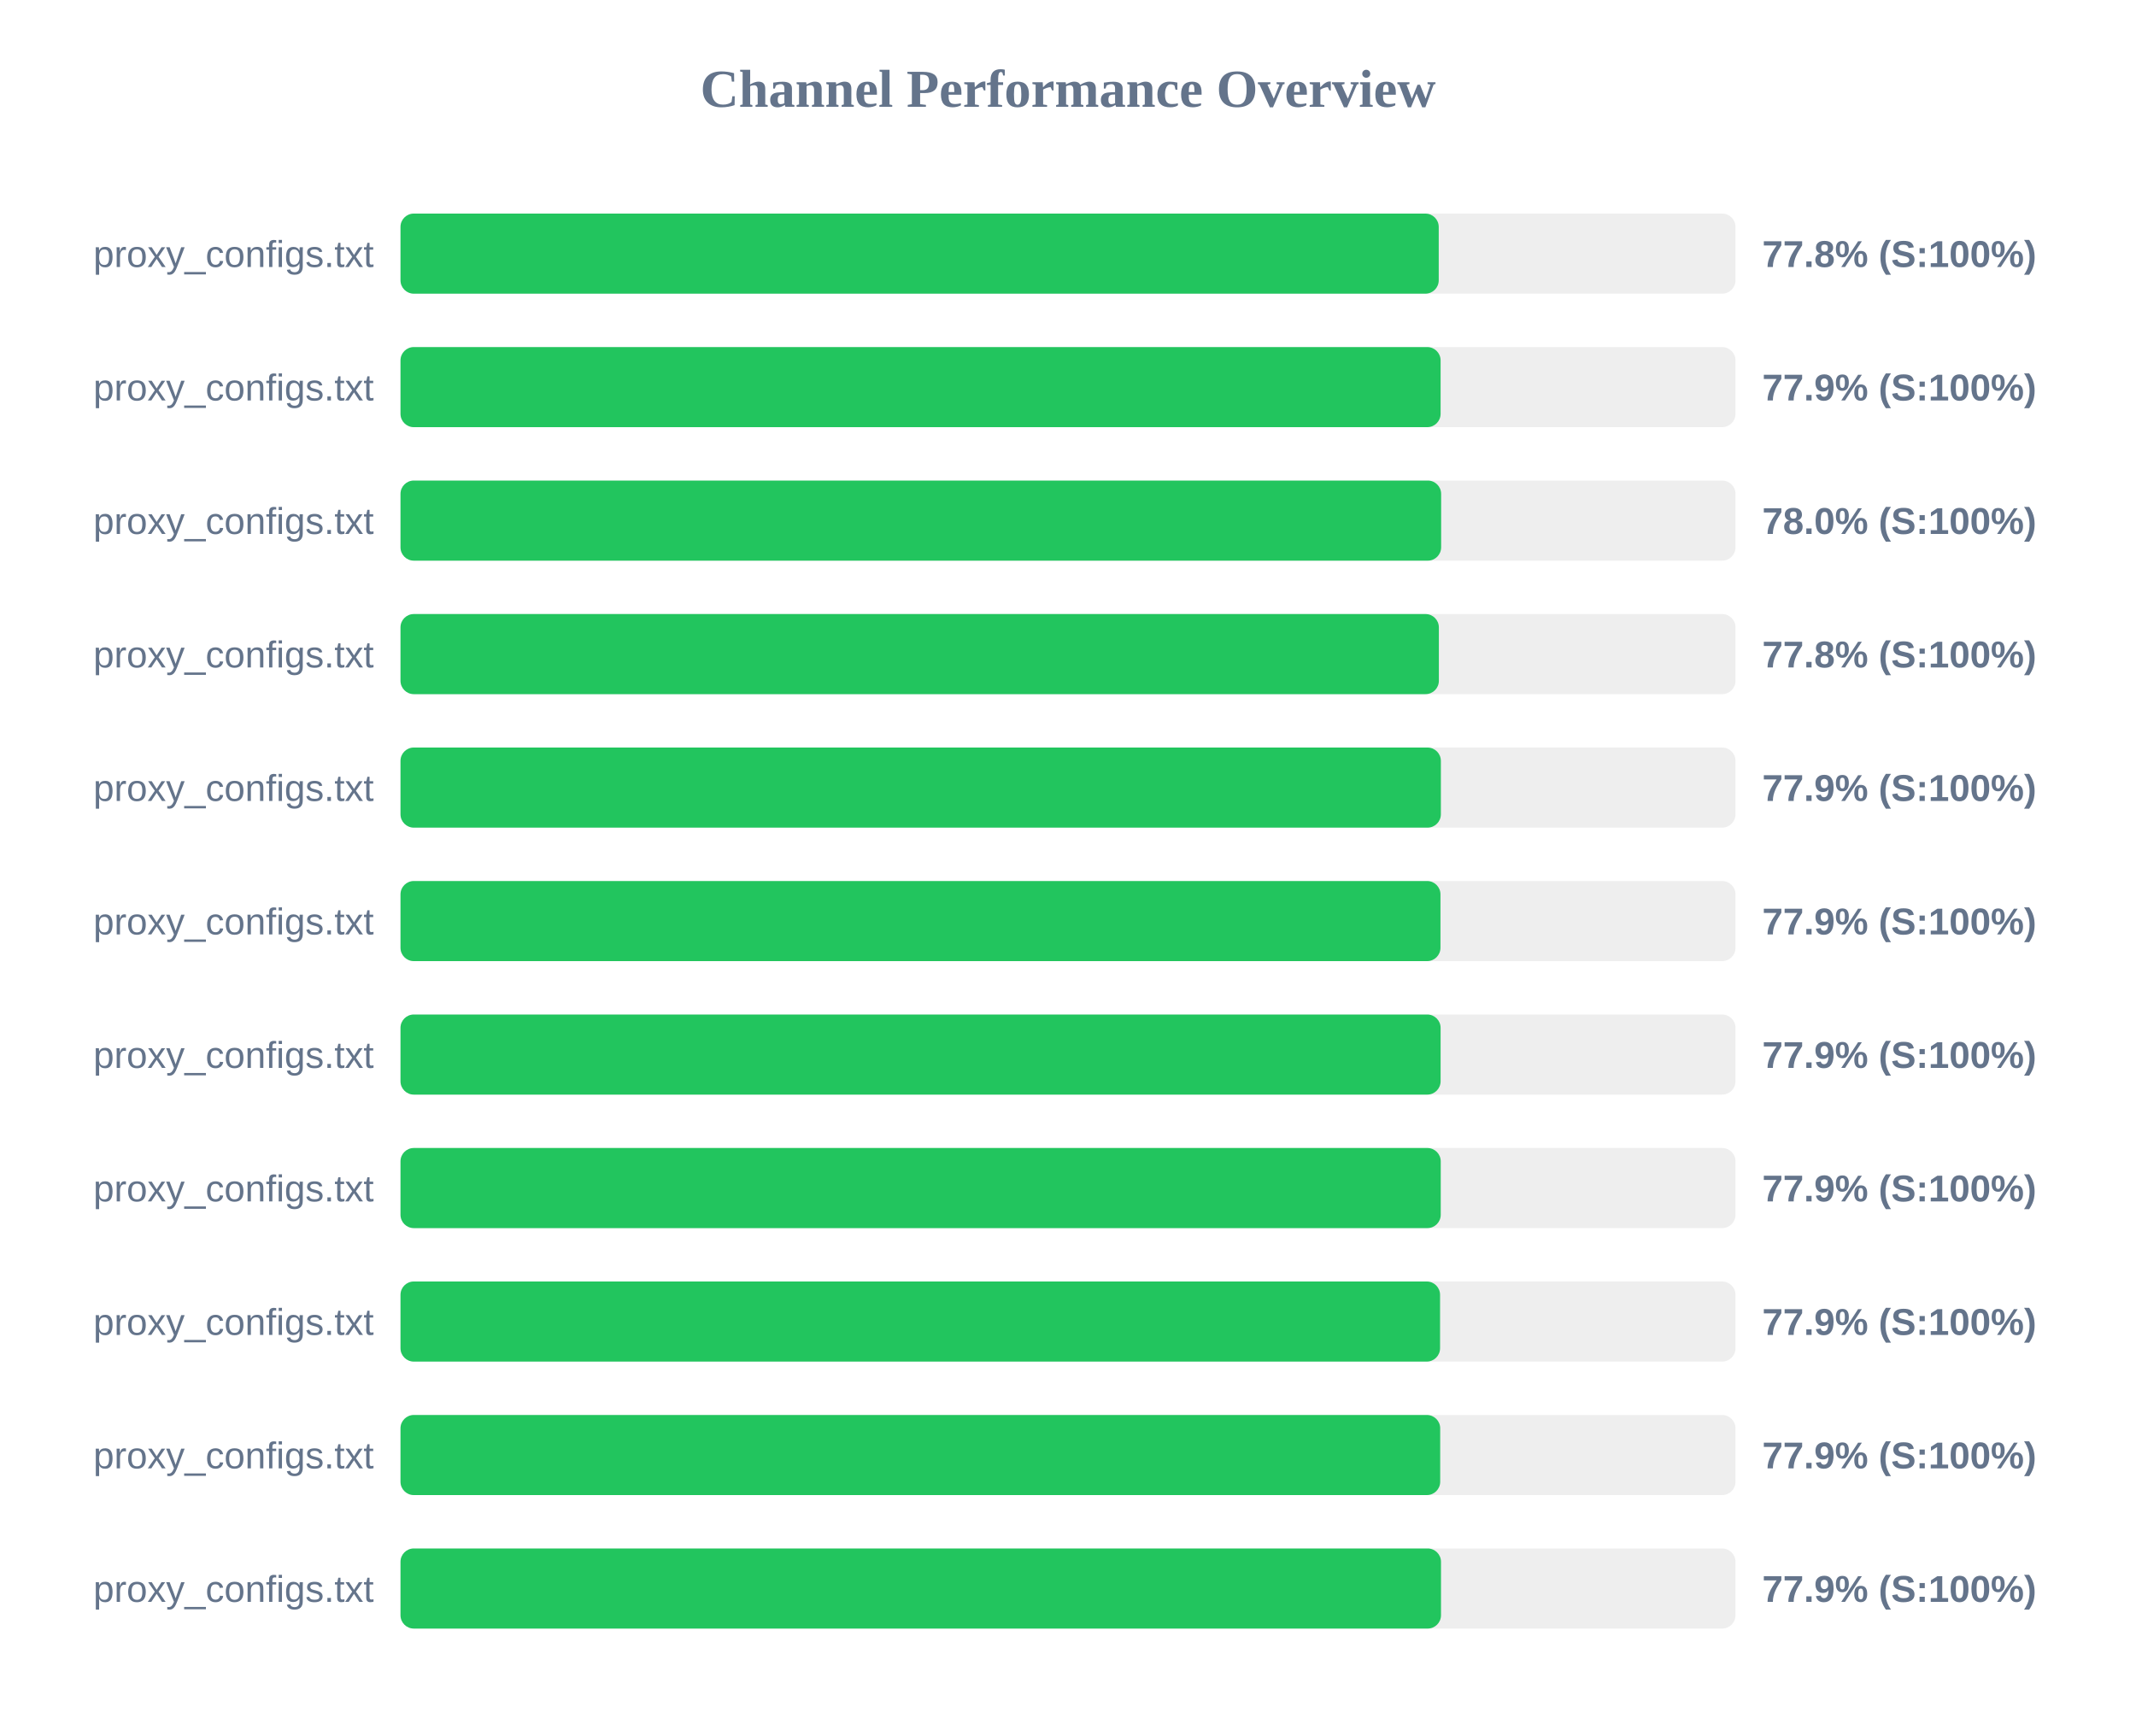
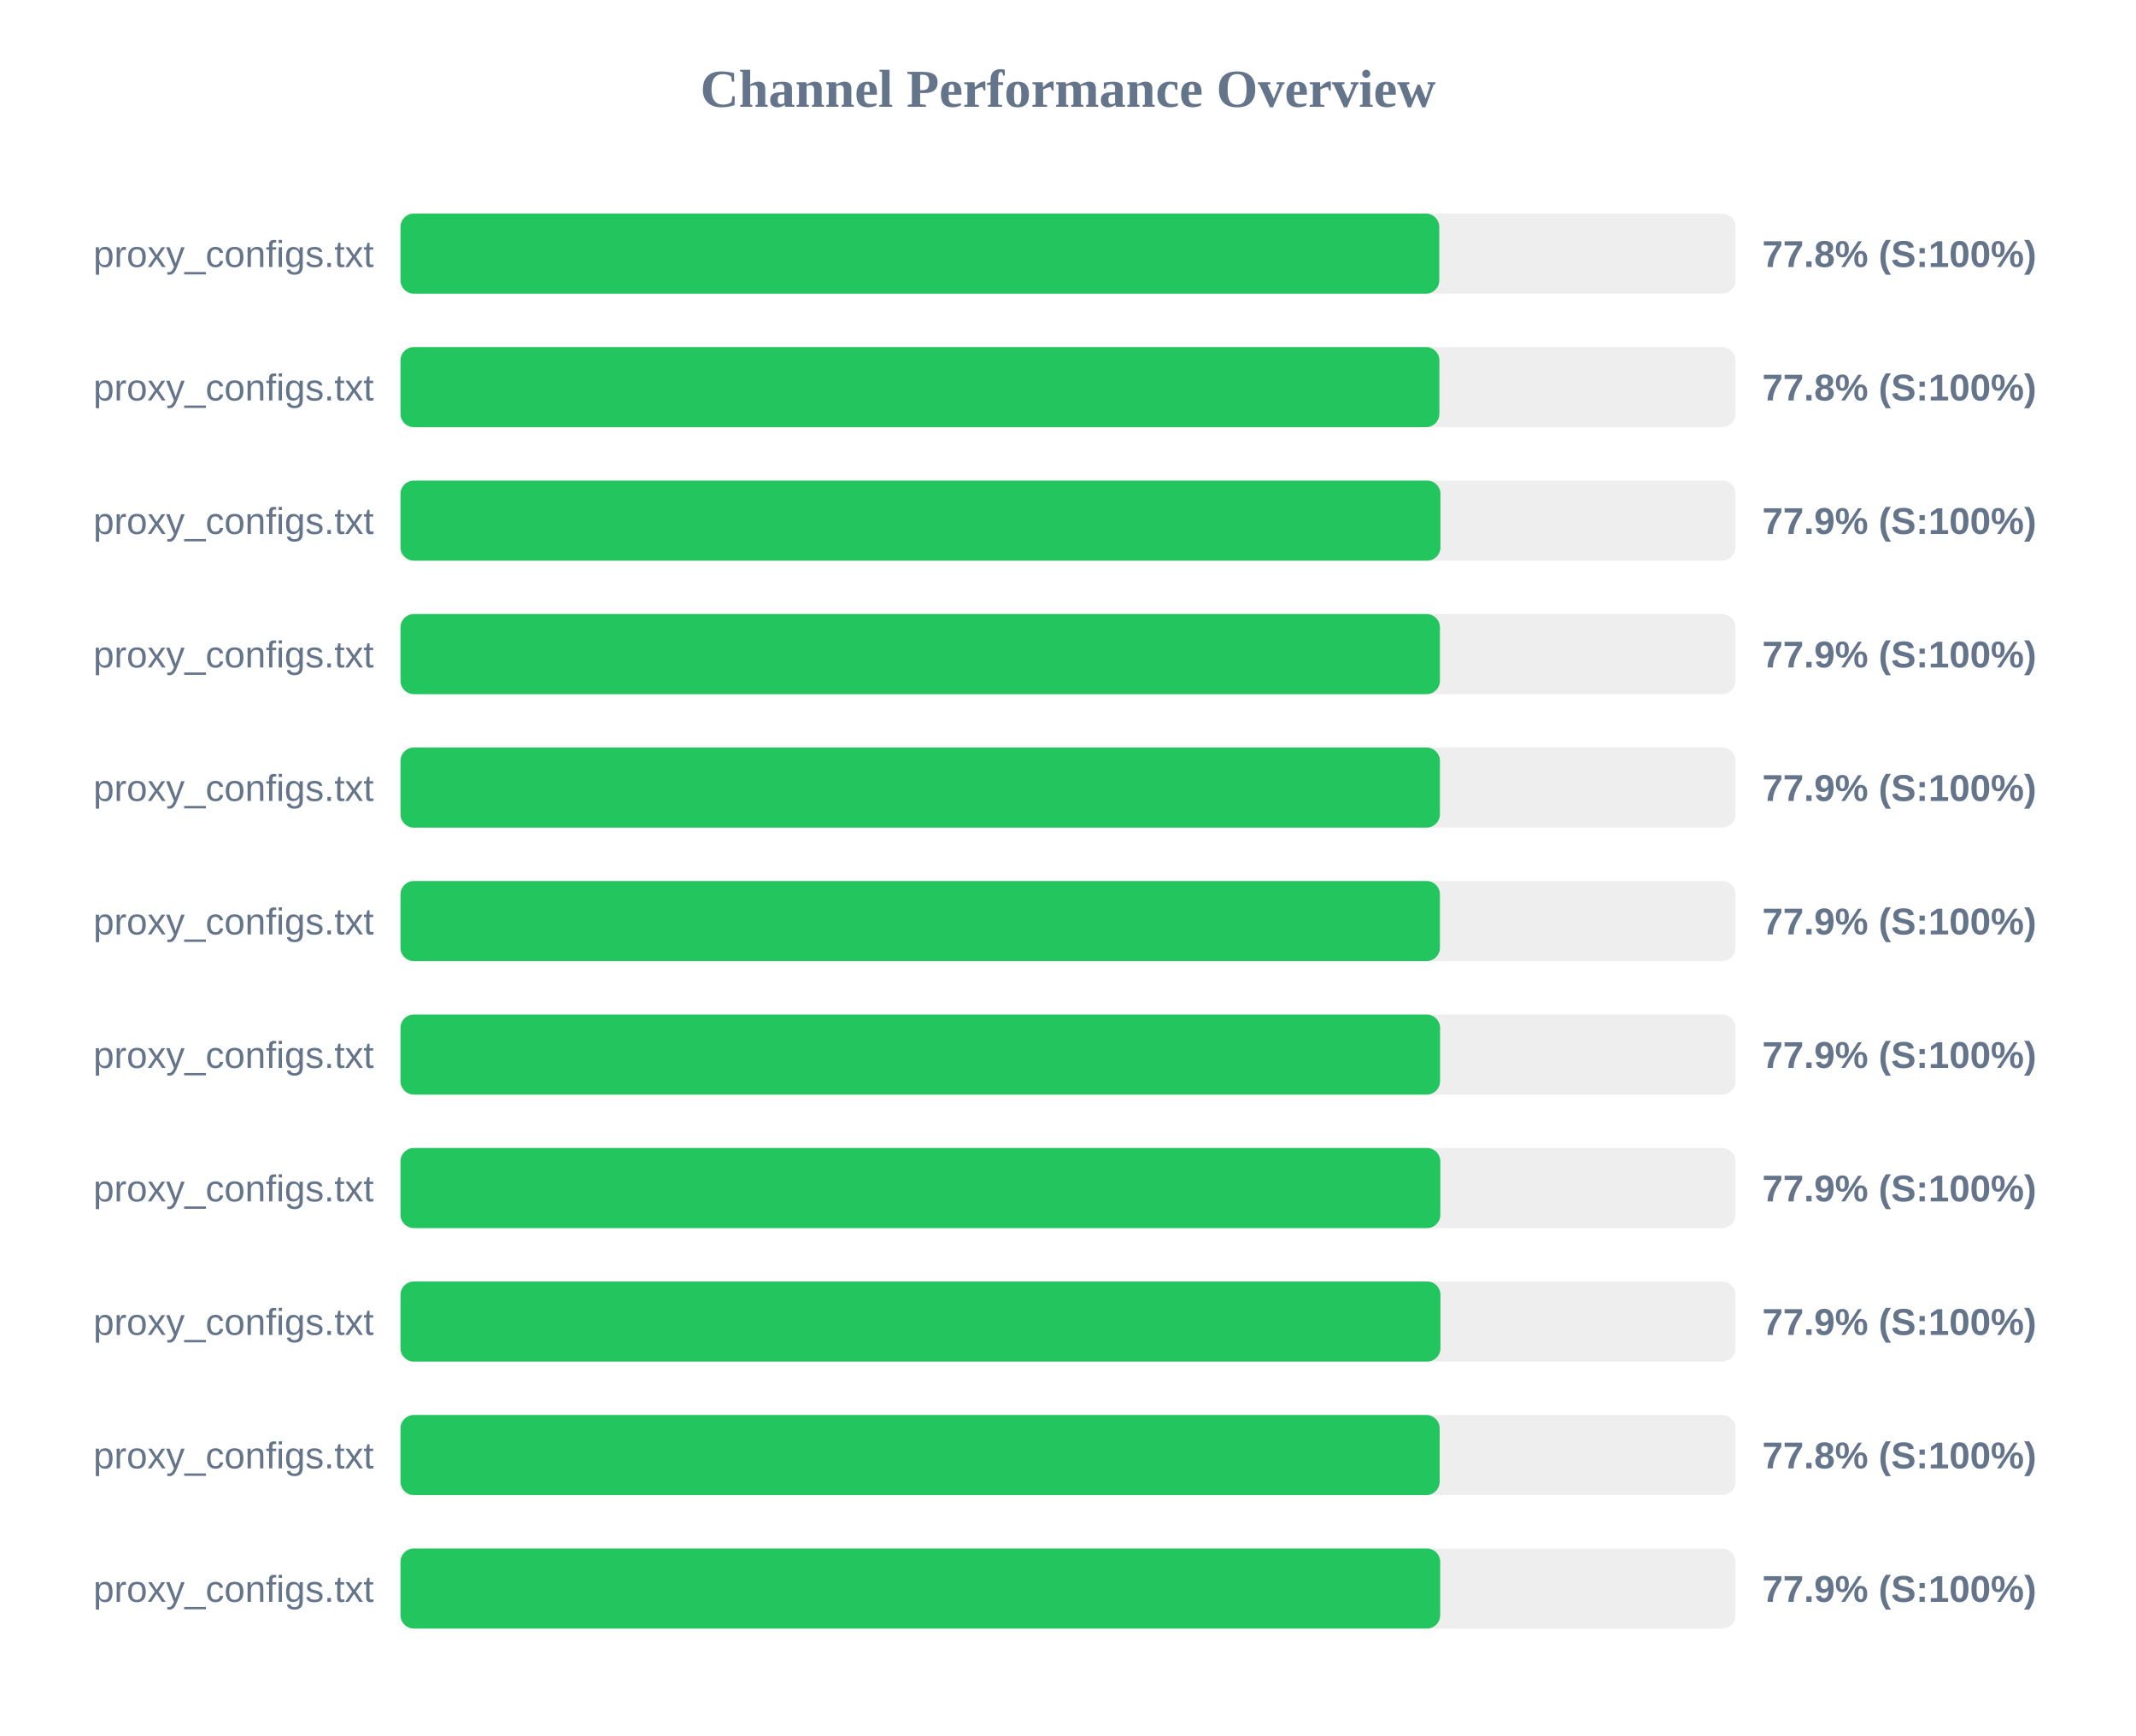
<svg xmlns="http://www.w3.org/2000/svg" width="800" height="650" version="1.1">
  <style>
        .row { font: 14px Arial; fill: #64748b; }
        .score { font: bold 14px Arial; fill: #64748b; }
    </style>
  <text x="400" y="40" text-anchor="middle" font-size="20px" font-weight="bold" fill="#64748b">Channel Performance Overview</text>
  <rect x="150" y="80" width="500" height="30" fill="#eee" rx="5" />
-   <rect x="150" y="80" width="388.85" height="30" fill="#22c55e" rx="5" />
+   <rect x="150" y="80" width="389.05" height="30" fill="#22c55e" rx="5" />
  <text x="140" y="100" text-anchor="end" class="row">proxy_configs.txt</text>
  <text x="660" y="100" text-anchor="start" class="score">77.8% (S:100%)</text>
  <rect x="150" y="130" width="500" height="30" fill="#eee" rx="5" />
-   <rect x="150" y="130" width="389.55" height="30" fill="#22c55e" rx="5" />
+   <rect x="150" y="130" width="389.1" height="30" fill="#22c55e" rx="5" />
  <text x="140" y="150" text-anchor="end" class="row">proxy_configs.txt</text>
-   <text x="660" y="150" text-anchor="start" class="score">77.9% (S:100%)</text>
+   <text x="660" y="150" text-anchor="start" class="score">77.8% (S:100%)</text>
  <rect x="150" y="180" width="500" height="30" fill="#eee" rx="5" />
-   <rect x="150" y="180" width="389.75" height="30" fill="#22c55e" rx="5" />
+   <rect x="150" y="180" width="389.5" height="30" fill="#22c55e" rx="5" />
  <text x="140" y="200" text-anchor="end" class="row">proxy_configs.txt</text>
-   <text x="660" y="200" text-anchor="start" class="score">78.0% (S:100%)</text>
+   <text x="660" y="200" text-anchor="start" class="score">77.9% (S:100%)</text>
  <rect x="150" y="230" width="500" height="30" fill="#eee" rx="5" />
-   <rect x="150" y="230" width="388.9" height="30" fill="#22c55e" rx="5" />
+   <rect x="150" y="230" width="389.3" height="30" fill="#22c55e" rx="5" />
  <text x="140" y="250" text-anchor="end" class="row">proxy_configs.txt</text>
-   <text x="660" y="250" text-anchor="start" class="score">77.8% (S:100%)</text>
+   <text x="660" y="250" text-anchor="start" class="score">77.9% (S:100%)</text>
  <rect x="150" y="280" width="500" height="30" fill="#eee" rx="5" />
-   <rect x="150" y="280" width="389.65" height="30" fill="#22c55e" rx="5" />
+   <rect x="150" y="280" width="389.3" height="30" fill="#22c55e" rx="5" />
  <text x="140" y="300" text-anchor="end" class="row">proxy_configs.txt</text>
  <text x="660" y="300" text-anchor="start" class="score">77.9% (S:100%)</text>
  <rect x="150" y="330" width="500" height="30" fill="#eee" rx="5" />
-   <rect x="150" y="330" width="389.5" height="30" fill="#22c55e" rx="5" />
+   <rect x="150" y="330" width="389.3" height="30" fill="#22c55e" rx="5" />
  <text x="140" y="350" text-anchor="end" class="row">proxy_configs.txt</text>
  <text x="660" y="350" text-anchor="start" class="score">77.9% (S:100%)</text>
  <rect x="150" y="380" width="500" height="30" fill="#eee" rx="5" />
-   <rect x="150" y="380" width="389.55" height="30" fill="#22c55e" rx="5" />
+   <rect x="150" y="380" width="389.35" height="30" fill="#22c55e" rx="5" />
  <text x="140" y="400" text-anchor="end" class="row">proxy_configs.txt</text>
  <text x="660" y="400" text-anchor="start" class="score">77.9% (S:100%)</text>
  <rect x="150" y="430" width="500" height="30" fill="#eee" rx="5" />
-   <rect x="150" y="430" width="389.6" height="30" fill="#22c55e" rx="5" />
+   <rect x="150" y="430" width="389.45" height="30" fill="#22c55e" rx="5" />
  <text x="140" y="450" text-anchor="end" class="row">proxy_configs.txt</text>
  <text x="660" y="450" text-anchor="start" class="score">77.9% (S:100%)</text>
  <rect x="150" y="480" width="500" height="30" fill="#eee" rx="5" />
-   <rect x="150" y="480" width="389.35" height="30" fill="#22c55e" rx="5" />
+   <rect x="150" y="480" width="389.5" height="30" fill="#22c55e" rx="5" />
  <text x="140" y="500" text-anchor="end" class="row">proxy_configs.txt</text>
  <text x="660" y="500" text-anchor="start" class="score">77.9% (S:100%)</text>
  <rect x="150" y="530" width="500" height="30" fill="#eee" rx="5" />
-   <rect x="150" y="530" width="389.4" height="30" fill="#22c55e" rx="5" />
+   <rect x="150" y="530" width="389.2" height="30" fill="#22c55e" rx="5" />
  <text x="140" y="550" text-anchor="end" class="row">proxy_configs.txt</text>
-   <text x="660" y="550" text-anchor="start" class="score">77.9% (S:100%)</text>
+   <text x="660" y="550" text-anchor="start" class="score">77.8% (S:100%)</text>
  <rect x="150" y="580" width="500" height="30" fill="#eee" rx="5" />
-   <rect x="150" y="580" width="389.7" height="30" fill="#22c55e" rx="5" />
+   <rect x="150" y="580" width="389.4" height="30" fill="#22c55e" rx="5" />
  <text x="140" y="600" text-anchor="end" class="row">proxy_configs.txt</text>
  <text x="660" y="600" text-anchor="start" class="score">77.9% (S:100%)</text>
</svg>
